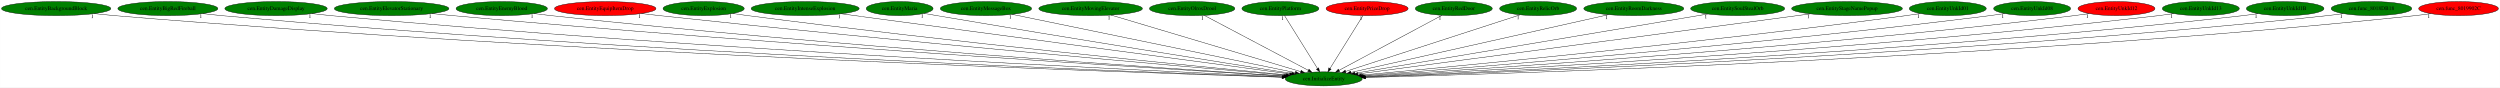
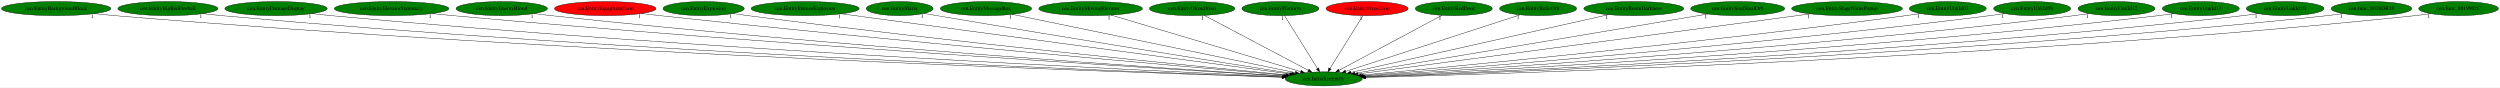
<svg xmlns="http://www.w3.org/2000/svg" xmlns:xlink="http://www.w3.org/1999/xlink" width="6402pt" height="224pt" viewBox="0.00 0.00 6401.78 224.00">
  <g id="graph0" class="graph" transform="scale(1 1) rotate(0) translate(4 220)">
    <polygon fill="white" stroke="transparent" points="-4,4 -4,-220 6397.78,-220 6397.78,4 -4,4" />
    <g id="node1" class="node">
      <ellipse fill="green" stroke="black" cx="3385.74" cy="-18" rx="98.58" ry="18" />
      <text text-anchor="middle" x="3385.74" y="-14.3" font-family="Times,serif" font-size="14.00">cen.InitializeEntity</text>
    </g>
    <g id="node2" class="node">
      <g id="a_node2">
        <a xlink:href="cen.EntityBackgroundBlock.svg" xlink:title="cen.EntityBackgroundBlock">
          <ellipse fill="green" stroke="black" cx="139.74" cy="-198" rx="139.98" ry="18" />
          <text text-anchor="middle" x="139.74" y="-194.3" font-family="Times,serif" font-size="14.00">cen.EntityBackgroundBlock</text>
        </a>
      </g>
    </g>
    <g id="edge1" class="edge">
      <path fill="none" stroke="black" d="M237.03,-185.02C254.24,-183.16 272,-181.39 288.74,-180 1458.74,-82.94 2882.57,-34.42 3278.92,-22.16" />
      <polygon fill="black" stroke="black" points="3279.05,-25.66 3288.93,-21.86 3278.83,-18.67 3279.05,-25.66" />
      <text text-anchor="middle" x="232.03" y="-173.82" font-family="Times,serif" font-size="14.00">1</text>
    </g>
    <g id="node3" class="node">
      <g id="a_node3">
        <a xlink:href="cen.EntityBigRedFireball.svg" xlink:title="cen.EntityBigRedFireball">
          <ellipse fill="green" stroke="black" cx="425.74" cy="-198" rx="128.08" ry="18" />
          <text text-anchor="middle" x="425.74" y="-194.3" font-family="Times,serif" font-size="14.00">cen.EntityBigRedFireball</text>
        </a>
      </g>
    </g>
    <g id="edge2" class="edge">
      <path fill="none" stroke="black" d="M515.18,-185.03C531.01,-183.16 547.34,-181.39 562.74,-180 1620.17,-84.35 2905.89,-35.4 3279.35,-22.52" />
      <polygon fill="black" stroke="black" points="3279.73,-26 3289.6,-22.16 3279.49,-19.01 3279.73,-26" />
      <text text-anchor="middle" x="510.18" y="-173.83" font-family="Times,serif" font-size="14.00">1</text>
    </g>
    <g id="node4" class="node">
      <g id="a_node4">
        <a xlink:href="cen.EntityDamageDisplay.svg" xlink:title="cen.EntityDamageDisplay">
          <ellipse fill="green" stroke="black" cx="702.74" cy="-198" rx="131.08" ry="18" />
          <text text-anchor="middle" x="702.74" y="-194.3" font-family="Times,serif" font-size="14.00">cen.EntityDamageDisplay</text>
        </a>
      </g>
    </g>
    <g id="edge3" class="edge">
      <path fill="none" stroke="black" d="M794.53,-185.09C810.58,-183.22 827.13,-181.44 842.74,-180 1786.84,-92.87 2932.54,-38.78 3280.56,-23.48" />
      <polygon fill="black" stroke="black" points="3280.78,-26.98 3290.62,-23.04 3280.47,-19.98 3280.78,-26.98" />
      <text text-anchor="middle" x="789.53" y="-173.89" font-family="Times,serif" font-size="14.00">1</text>
    </g>
    <g id="node5" class="node">
      <g id="a_node5">
        <a xlink:href="cen.EntityElevatorStationary.svg" xlink:title="cen.EntityElevatorStationary">
          <ellipse fill="green" stroke="black" cx="998.74" cy="-198" rx="146.77" ry="18" />
          <text text-anchor="middle" x="998.74" y="-194.3" font-family="Times,serif" font-size="14.00">cen.EntityElevatorStationary</text>
        </a>
      </g>
    </g>
    <g id="edge4" class="edge">
      <path fill="none" stroke="black" d="M1102.32,-185.18C1119.8,-183.33 1137.78,-181.54 1154.74,-180 1974.69,-105.76 2966.68,-44.06 3283.38,-25.05" />
      <polygon fill="black" stroke="black" points="3283.69,-28.54 3293.46,-24.45 3283.27,-21.55 3283.69,-28.54" />
      <text text-anchor="middle" x="1097.32" y="-173.98" font-family="Times,serif" font-size="14.00">1</text>
    </g>
    <g id="node6" class="node">
      <g id="a_node6">
        <a xlink:href="cen.EntityEnemyBlood.svg" xlink:title="cen.EntityEnemyBlood">
          <ellipse fill="green" stroke="black" cx="1280.74" cy="-198" rx="116.98" ry="18" />
          <text text-anchor="middle" x="1280.74" y="-194.3" font-family="Times,serif" font-size="14.00">cen.EntityEnemyBlood</text>
        </a>
      </g>
    </g>
    <g id="edge5" class="edge">
      <path fill="none" stroke="black" d="M1363.35,-185.22C1377.79,-183.34 1392.69,-181.52 1406.74,-180 2123.94,-102.5 2991.01,-44.12 3283.67,-25.39" />
      <polygon fill="black" stroke="black" points="3284.08,-28.87 3293.84,-24.74 3283.64,-21.88 3284.08,-28.87" />
      <text text-anchor="middle" x="1358.35" y="-174.02" font-family="Times,serif" font-size="14.00">1</text>
    </g>
    <g id="node7" class="node">
      <g id="a_node7">
        <a xlink:href="cen.EntityEquipItemDrop.svg" xlink:title="cen.EntityEquipItemDrop">
          <ellipse fill="red" stroke="black" cx="1545.74" cy="-198" rx="129.98" ry="18" />
          <text text-anchor="middle" x="1545.74" y="-194.3" font-family="Times,serif" font-size="14.00">cen.EntityEquipItemDrop</text>
        </a>
      </g>
    </g>
    <g id="edge6" class="edge">
      <path fill="none" stroke="black" d="M1638.41,-185.31C1653.87,-183.46 1669.75,-181.63 1684.74,-180 2293.69,-113.96 3026.97,-49.71 3287.81,-27.33" />
      <polygon fill="black" stroke="black" points="3288.35,-30.79 3298.01,-26.45 3287.75,-23.82 3288.35,-30.79" />
      <text text-anchor="middle" x="1633.41" y="-174.11" font-family="Times,serif" font-size="14.00">1</text>
    </g>
    <g id="node8" class="node">
      <g id="a_node8">
        <a xlink:href="cen.EntityExplosion.svg" xlink:title="cen.EntityExplosion">
          <ellipse fill="green" stroke="black" cx="1797.74" cy="-198" rx="103.98" ry="18" />
          <text text-anchor="middle" x="1797.74" y="-194.3" font-family="Times,serif" font-size="14.00">cen.EntityExplosion</text>
        </a>
      </g>
    </g>
    <g id="edge7" class="edge">
      <path fill="none" stroke="black" d="M1872.14,-185.37C1885,-183.48 1898.24,-181.62 1910.74,-180 2430.21,-112.6 3055.1,-50.69 3290.16,-28.08" />
      <polygon fill="black" stroke="black" points="3290.76,-31.53 3300.38,-27.09 3290.09,-24.57 3290.76,-31.53" />
      <text text-anchor="middle" x="1867.14" y="-174.17" font-family="Times,serif" font-size="14.00">1</text>
    </g>
    <g id="node9" class="node">
      <g id="a_node9">
        <a xlink:href="cen.EntityIntenseExplosion.svg" xlink:title="cen.EntityIntenseExplosion">
          <ellipse fill="green" stroke="black" cx="2057.74" cy="-198" rx="138.38" ry="18" />
          <text text-anchor="middle" x="2057.74" y="-194.3" font-family="Times,serif" font-size="14.00">cen.EntityIntenseExplosion</text>
        </a>
      </g>
    </g>
    <g id="edge8" class="edge">
      <path fill="none" stroke="black" d="M2150.33,-184.59C2395.55,-151.72 3059.39,-62.74 3298.45,-30.7" />
      <polygon fill="black" stroke="black" points="3299.04,-34.15 3308.49,-29.35 3298.11,-27.21 3299.04,-34.15" />
      <text text-anchor="middle" x="2145.33" y="-173.39" font-family="Times,serif" font-size="14.00">1</text>
    </g>
    <g id="node10" class="node">
      <g id="a_node10">
        <a xlink:href="cen.EntityMaria.svg" xlink:title="cen.EntityMaria">
          <ellipse fill="green" stroke="black" cx="2299.74" cy="-198" rx="85.59" ry="18" />
          <text text-anchor="middle" x="2299.74" y="-194.3" font-family="Times,serif" font-size="14.00">cen.EntityMaria</text>
        </a>
      </g>
    </g>
    <g id="edge9" class="edge">
      <path fill="none" stroke="black" d="M2362.31,-185.66C2373.12,-183.74 2384.25,-181.79 2394.74,-180 2731.5,-122.52 3133.49,-58.68 3303.43,-31.91" />
      <polygon fill="black" stroke="black" points="3304.22,-35.33 3313.55,-30.32 3303.13,-28.42 3304.22,-35.33" />
      <text text-anchor="middle" x="2357.31" y="-174.46" font-family="Times,serif" font-size="14.00">1</text>
    </g>
    <g id="node11" class="node">
      <g id="a_node11">
        <a xlink:href="cen.EntityMessageBox.svg" xlink:title="cen.EntityMessageBox">
          <ellipse fill="green" stroke="black" cx="2520.74" cy="-198" rx="116.98" ry="18" />
          <text text-anchor="middle" x="2520.74" y="-194.3" font-family="Times,serif" font-size="14.00">cen.EntityMessageBox</text>
        </a>
      </g>
    </g>
    <g id="edge10" class="edge">
      <path fill="none" stroke="black" d="M2587.89,-183.18C2747.3,-150.38 3147.49,-68.03 3312.67,-34.03" />
      <polygon fill="black" stroke="black" points="3313.65,-37.41 3322.74,-31.96 3312.24,-30.55 3313.65,-37.41" />
      <text text-anchor="middle" x="2582.89" y="-171.98" font-family="Times,serif" font-size="14.00">1</text>
    </g>
    <g id="node12" class="node">
      <g id="a_node12">
        <a xlink:href="cen.EntityMovingElevator.svg" xlink:title="cen.EntityMovingElevator">
          <ellipse fill="green" stroke="black" cx="2788.74" cy="-198" rx="132.68" ry="18" />
          <text text-anchor="middle" x="2788.74" y="-194.3" font-family="Times,serif" font-size="14.00">cen.EntityMovingElevator</text>
        </a>
      </g>
    </g>
    <g id="edge11" class="edge">
      <path fill="none" stroke="black" d="M2840.93,-181.44C2951.77,-148.39 3210.01,-71.39 3326.67,-36.61" />
      <polygon fill="black" stroke="black" points="3327.92,-39.89 3336.5,-33.68 3325.92,-33.18 3327.92,-39.89" />
      <text text-anchor="middle" x="2835.93" y="-170.24" font-family="Times,serif" font-size="14.00">1</text>
    </g>
    <g id="node13" class="node">
      <g id="a_node13">
        <a xlink:href="cen.EntityOlroxDrool.svg" xlink:title="cen.EntityOlroxDrool">
          <ellipse fill="green" stroke="black" cx="3048.74" cy="-198" rx="109.38" ry="18" />
          <text text-anchor="middle" x="3048.74" y="-194.3" font-family="Times,serif" font-size="14.00">cen.EntityOlroxDrool</text>
        </a>
      </g>
    </g>
    <g id="edge12" class="edge">
      <path fill="none" stroke="black" d="M3079.84,-180.57C3141.31,-148.1 3278.27,-75.76 3346.1,-39.94" />
      <polygon fill="black" stroke="black" points="3347.99,-42.9 3355.2,-35.13 3344.72,-36.71 3347.99,-42.9" />
      <text text-anchor="middle" x="3074.84" y="-169.37" font-family="Times,serif" font-size="14.00">1</text>
    </g>
    <g id="node14" class="node">
      <g id="a_node14">
        <a xlink:href="cen.EntityPlatform.svg" xlink:title="cen.EntityPlatform">
          <ellipse fill="green" stroke="black" cx="3274.74" cy="-198" rx="98.58" ry="18" />
          <text text-anchor="middle" x="3274.74" y="-194.3" font-family="Times,serif" font-size="14.00">cen.EntityPlatform</text>
        </a>
      </g>
    </g>
    <g id="edge13" class="edge">
      <path fill="none" stroke="black" d="M3285.38,-179.93C3304.94,-148.57 3346.7,-81.6 3369.71,-44.71" />
      <polygon fill="black" stroke="black" points="3372.81,-46.35 3375.13,-36.02 3366.87,-42.65 3372.81,-46.35" />
      <text text-anchor="middle" x="3280.38" y="-168.73" font-family="Times,serif" font-size="14.00">1</text>
    </g>
    <g id="node15" class="node">
      <g id="a_node15">
        <a xlink:href="cen.EntityPrizeDrop.svg" xlink:title="cen.EntityPrizeDrop">
          <ellipse fill="red" stroke="black" cx="3496.74" cy="-198" rx="105.08" ry="18" />
          <text text-anchor="middle" x="3496.74" y="-194.3" font-family="Times,serif" font-size="14.00">cen.EntityPrizeDrop</text>
        </a>
      </g>
    </g>
    <g id="edge14" class="edge">
      <path fill="none" stroke="black" d="M3486.09,-179.93C3466.54,-148.57 3424.78,-81.6 3401.77,-44.71" />
      <polygon fill="black" stroke="black" points="3404.61,-42.65 3396.35,-36.02 3398.67,-46.35 3404.61,-42.65" />
      <text text-anchor="middle" x="3481.09" y="-168.73" font-family="Times,serif" font-size="14.00">1</text>
    </g>
    <g id="node16" class="node">
      <g id="a_node16">
        <a xlink:href="cen.EntityRedDoor.svg" xlink:title="cen.EntityRedDoor">
          <ellipse fill="green" stroke="black" cx="3718.74" cy="-198" rx="98.58" ry="18" />
          <text text-anchor="middle" x="3718.74" y="-194.3" font-family="Times,serif" font-size="14.00">cen.EntityRedDoor</text>
        </a>
      </g>
    </g>
    <g id="edge15" class="edge">
      <path fill="none" stroke="black" d="M3688.3,-180.73C3627.73,-148.35 3492.15,-75.88 3424.99,-39.98" />
      <polygon fill="black" stroke="black" points="3426.45,-36.79 3415.98,-35.17 3423.15,-42.97 3426.45,-36.79" />
      <text text-anchor="middle" x="3683.3" y="-169.53" font-family="Times,serif" font-size="14.00">1</text>
    </g>
    <g id="node17" class="node">
      <g id="a_node17">
        <a xlink:href="cen.EntityRelicOrb.svg" xlink:title="cen.EntityRelicOrb">
          <ellipse fill="green" stroke="black" cx="3934.74" cy="-198" rx="98.58" ry="18" />
          <text text-anchor="middle" x="3934.74" y="-194.3" font-family="Times,serif" font-size="14.00">cen.EntityRelicOrb</text>
        </a>
      </g>
    </g>
    <g id="edge16" class="edge">
      <path fill="none" stroke="black" d="M3888.4,-181.98C3788,-149.43 3550.69,-72.48 3441.94,-37.22" />
      <polygon fill="black" stroke="black" points="3442.73,-33.8 3432.14,-34.05 3440.57,-40.46 3442.73,-33.8" />
      <text text-anchor="middle" x="3883.4" y="-170.78" font-family="Times,serif" font-size="14.00">1</text>
    </g>
    <g id="node18" class="node">
      <g id="a_node18">
        <a xlink:href="cen.EntityRoomDarkness.svg" xlink:title="cen.EntityRoomDarkness">
          <ellipse fill="green" stroke="black" cx="4179.74" cy="-198" rx="128.08" ry="18" />
          <text text-anchor="middle" x="4179.74" y="-194.3" font-family="Times,serif" font-size="14.00">cen.EntityRoomDarkness</text>
        </a>
      </g>
    </g>
    <g id="edge17" class="edge">
      <path fill="none" stroke="black" d="M4114.76,-182.43C3967.22,-149.36 3607.97,-68.82 3455.75,-34.69" />
      <polygon fill="black" stroke="black" points="3456.11,-31.19 3445.59,-32.42 3454.58,-38.02 3456.11,-31.19" />
      <text text-anchor="middle" x="4109.76" y="-171.23" font-family="Times,serif" font-size="14.00">1</text>
    </g>
    <g id="node19" class="node">
      <g id="a_node19">
        <a xlink:href="cen.EntitySoulStealOrb.svg" xlink:title="cen.EntitySoulStealOrb">
          <ellipse fill="green" stroke="black" cx="4445.74" cy="-198" rx="120.48" ry="18" />
          <text text-anchor="middle" x="4445.74" y="-194.3" font-family="Times,serif" font-size="14.00">cen.EntitySoulStealOrb</text>
        </a>
      </g>
    </g>
    <g id="edge18" class="edge">
      <path fill="none" stroke="black" d="M4369.08,-184.13C4174.63,-151.47 3663.6,-65.66 3465.66,-32.42" />
      <polygon fill="black" stroke="black" points="3466.06,-28.94 3455.62,-30.73 3464.9,-35.84 3466.06,-28.94" />
      <text text-anchor="middle" x="4364.08" y="-172.93" font-family="Times,serif" font-size="14.00">1</text>
    </g>
    <g id="node20" class="node">
      <g id="a_node20">
        <a xlink:href="cen.EntityStageNamePopup.svg" xlink:title="cen.EntityStageNamePopup">
          <ellipse fill="green" stroke="black" cx="4725.74" cy="-198" rx="141.88" ry="18" />
          <text text-anchor="middle" x="4725.74" y="-194.3" font-family="Times,serif" font-size="14.00">cen.EntityStageNamePopup</text>
        </a>
      </g>
    </g>
    <g id="edge19" class="edge">
      <path fill="none" stroke="black" d="M4631.78,-184.52C4383.73,-151.57 3713.9,-62.59 3473.29,-30.63" />
      <polygon fill="black" stroke="black" points="3473.56,-27.14 3463.19,-29.29 3472.64,-34.07 3473.56,-27.14" />
      <text text-anchor="middle" x="4626.78" y="-173.32" font-family="Times,serif" font-size="14.00">1</text>
    </g>
    <g id="node21" class="node">
      <g id="a_node21">
        <a xlink:href="cen.EntityUnkId01.svg" xlink:title="cen.EntityUnkId01">
          <ellipse fill="green" stroke="black" cx="4983.74" cy="-198" rx="98.58" ry="18" />
          <text text-anchor="middle" x="4983.74" y="-194.3" font-family="Times,serif" font-size="14.00">cen.EntityUnkId01</text>
        </a>
      </g>
    </g>
    <g id="edge20" class="edge">
      <path fill="none" stroke="black" d="M4913.3,-185.3C4901.13,-183.42 4888.58,-181.58 4876.74,-180 4351.68,-109.99 3719.46,-49.57 3482.04,-27.72" />
      <polygon fill="black" stroke="black" points="3482.34,-24.23 3472.06,-26.8 3481.69,-31.2 3482.34,-24.23" />
      <text text-anchor="middle" x="4908.3" y="-174.1" font-family="Times,serif" font-size="14.00">1</text>
    </g>
    <g id="node22" class="node">
      <g id="a_node22">
        <a xlink:href="cen.EntityUnkId08.svg" xlink:title="cen.EntityUnkId08">
          <ellipse fill="green" stroke="black" cx="5199.74" cy="-198" rx="98.58" ry="18" />
          <text text-anchor="middle" x="5199.74" y="-194.3" font-family="Times,serif" font-size="14.00">cen.EntityUnkId08</text>
        </a>
      </g>
    </g>
    <g id="edge21" class="edge">
      <path fill="none" stroke="black" d="M5129.53,-185.3C5116.97,-183.39 5103.98,-181.54 5091.74,-180 4483.69,-103.53 3749.56,-45.88 3485.97,-26.27" />
      <polygon fill="black" stroke="black" points="3485.9,-22.76 3475.66,-25.51 3485.38,-29.74 3485.9,-22.76" />
      <text text-anchor="middle" x="5124.53" y="-174.1" font-family="Times,serif" font-size="14.00">1</text>
    </g>
    <g id="node23" class="node">
      <g id="a_node23">
        <a xlink:href="cen.EntityUnkId12.svg" xlink:title="cen.EntityUnkId12">
-           <ellipse fill="red" stroke="black" cx="5415.74" cy="-198" rx="98.58" ry="18" />
+           <ellipse fill="green" stroke="black" cx="5415.74" cy="-198" rx="98.58" ry="18" />
          <text text-anchor="middle" x="5415.74" y="-194.3" font-family="Times,serif" font-size="14.00">cen.EntityUnkId12</text>
        </a>
      </g>
    </g>
    <g id="edge22" class="edge">
      <path fill="none" stroke="black" d="M5345.84,-185.24C5333.18,-183.33 5320.08,-181.49 5307.74,-180 4614.9,-96.56 3776.36,-42.28 3488.5,-24.97" />
      <polygon fill="black" stroke="black" points="3488.68,-21.48 3478.49,-24.37 3488.27,-28.47 3488.68,-21.48" />
      <text text-anchor="middle" x="5340.84" y="-174.04" font-family="Times,serif" font-size="14.00">1</text>
    </g>
    <g id="node24" class="node">
      <g id="a_node24">
        <a xlink:href="cen.EntityUnkId13.svg" xlink:title="cen.EntityUnkId13">
          <ellipse fill="green" stroke="black" cx="5631.74" cy="-198" rx="98.58" ry="18" />
          <text text-anchor="middle" x="5631.74" y="-194.3" font-family="Times,serif" font-size="14.00">cen.EntityUnkId13</text>
        </a>
      </g>
    </g>
    <g id="edge23" class="edge">
      <path fill="none" stroke="black" d="M5562.14,-185.2C5549.39,-183.28 5536.18,-181.45 5523.74,-180 4745.25,-89.57 3801.11,-38.98 3490.38,-23.87" />
      <polygon fill="black" stroke="black" points="3490.2,-20.36 3480.04,-23.37 3489.86,-27.35 3490.2,-20.36" />
      <text text-anchor="middle" x="5557.14" y="-174" font-family="Times,serif" font-size="14.00">1</text>
    </g>
    <g id="node25" class="node">
      <g id="a_node25">
        <a xlink:href="cen.EntityUnkId1B.svg" xlink:title="cen.EntityUnkId1B">
          <ellipse fill="green" stroke="black" cx="5847.74" cy="-198" rx="99.38" ry="18" />
          <text text-anchor="middle" x="5847.74" y="-194.3" font-family="Times,serif" font-size="14.00">cen.EntityUnkId1B</text>
        </a>
      </g>
    </g>
    <g id="edge24" class="edge">
      <path fill="none" stroke="black" d="M5778.14,-185.13C5765.39,-183.21 5752.19,-181.4 5739.74,-180 4874.79,-82.54 3823.93,-35.95 3491.68,-22.93" />
      <polygon fill="black" stroke="black" points="3491.72,-19.42 3481.59,-22.53 3491.44,-26.42 3491.72,-19.42" />
      <text text-anchor="middle" x="5773.14" y="-173.93" font-family="Times,serif" font-size="14.00">1</text>
    </g>
    <g id="node26" class="node">
      <g id="a_node26">
        <a xlink:href="cen.func_8018DB18.svg" xlink:title="cen.func_8018DB18">
          <ellipse fill="green" stroke="black" cx="6068.74" cy="-198" rx="103.18" ry="18" />
          <text text-anchor="middle" x="6068.74" y="-194.3" font-family="Times,serif" font-size="14.00">cen.func_8018DB18</text>
        </a>
      </g>
    </g>
    <g id="edge25" class="edge">
      <path fill="none" stroke="black" d="M5996.22,-185.14C5982.78,-183.21 5968.86,-181.4 5955.74,-180 5003.24,-78.71 3844.85,-34.19 3492.45,-22.37" />
      <polygon fill="black" stroke="black" points="3492.37,-18.86 3482.26,-22.03 3492.14,-25.86 3492.37,-18.86" />
      <text text-anchor="middle" x="5991.22" y="-173.94" font-family="Times,serif" font-size="14.00">1</text>
    </g>
    <g id="node27" class="node">
      <g id="a_node27">
        <a xlink:href="cen.func_8019902C.svg" xlink:title="cen.func_8019902C">
-           <ellipse fill="red" stroke="black" cx="6291.74" cy="-198" rx="102.08" ry="18" />
+           <ellipse fill="green" stroke="black" cx="6291.74" cy="-198" rx="102.08" ry="18" />
          <text text-anchor="middle" x="6291.74" y="-194.3" font-family="Times,serif" font-size="14.00">cen.func_8019902C</text>
        </a>
      </g>
    </g>
    <g id="edge26" class="edge">
      <path fill="none" stroke="black" d="M6220.51,-185.07C6207.32,-183.15 6193.63,-181.36 6180.74,-180 5137.34,-70.3 3866.38,-31.13 3493.41,-21.54" />
      <polygon fill="black" stroke="black" points="3493.26,-18.04 3483.17,-21.28 3493.08,-25.04 3493.26,-18.04" />
      <text text-anchor="middle" x="6215.51" y="-173.87" font-family="Times,serif" font-size="14.00">1</text>
    </g>
  </g>
</svg>
